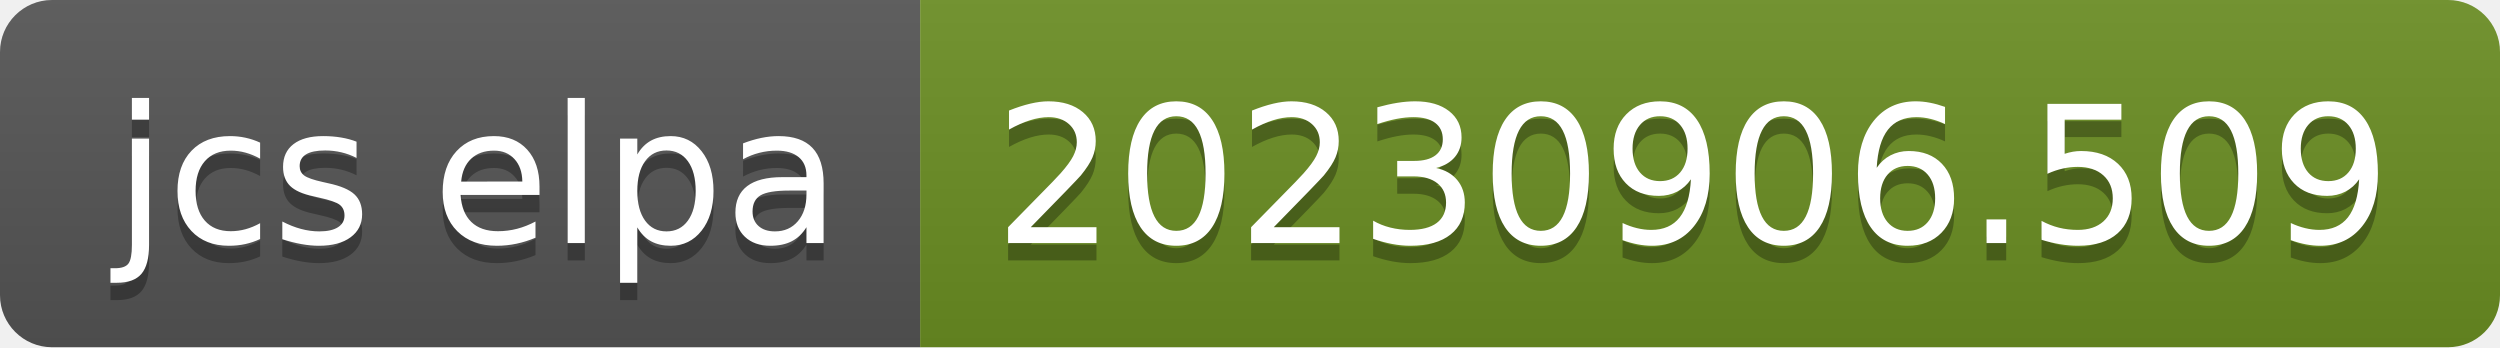
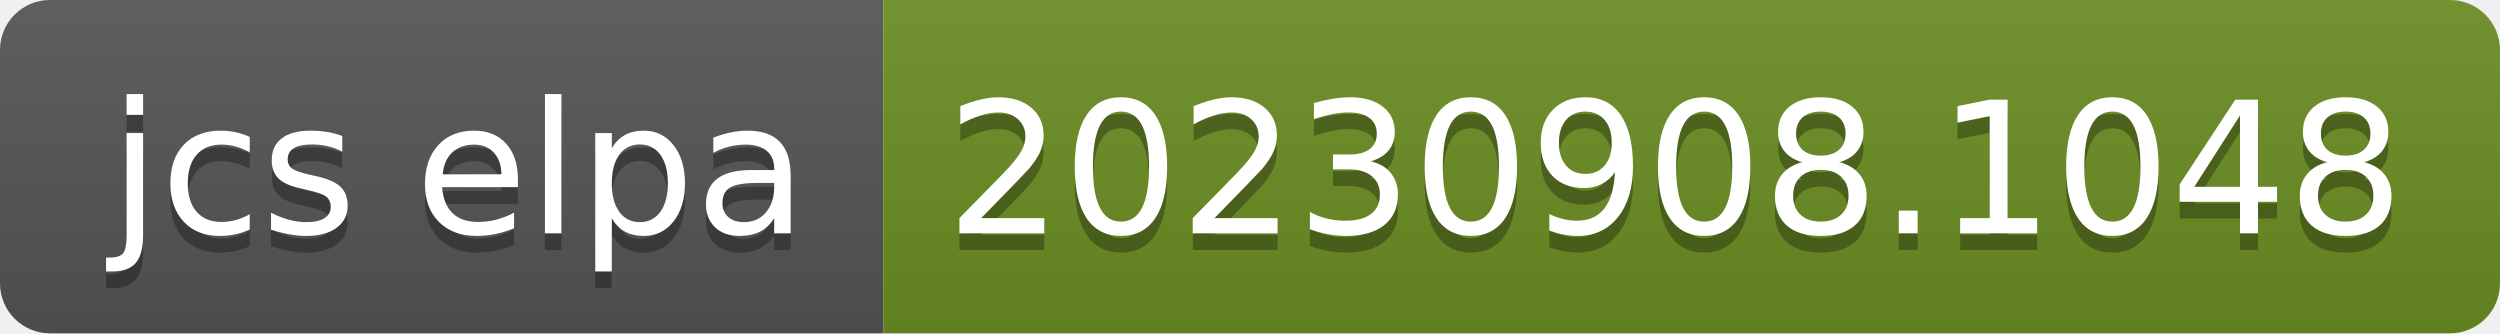
- <svg xmlns="http://www.w3.org/2000/svg" width="144" height="20" role="img" aria-label="jcs elpa: 20230906.509">
+ <svg xmlns="http://www.w3.org/2000/svg" width="150" height="20" role="img" aria-label="jcs elpa: 20230908.1048">
  <linearGradient id="s" x2="0" y2="100%">
    <stop offset="0" stop-color="#bbb" stop-opacity=".1" />
    <stop offset="1" stop-opacity=".1" />
  </linearGradient>
  <clipPath id="r">
-     <rect width="144" height="20" rx="3" fill="#fff" />
+     <rect width="150" height="20" rx="3" fill="#fff" />
  </clipPath>
  <g clip-path="url(#r)">
    <rect width="53" height="20" fill="#555" />
-     <rect x="53" width="91" height="20" fill="#6b8e23" />
-     <rect width="144" height="20" fill="url(#s)" />
+     <rect x="53" width="97" height="20" fill="#6b8e23" />
+     <rect width="150" height="20" fill="url(#s)" />
  </g>
  <g fill="#fff" text-anchor="middle" font-family="Verdana,Geneva,DejaVu Sans,sans-serif" text-rendering="geometricPrecision" font-size="110">
    <text aria-hidden="true" x="275" y="150" fill="#010101" fill-opacity=".3" transform="scale(.1)" textLength="430">jcs elpa</text>
    <text x="275" y="140" transform="scale(.1)" fill="#fff" textLength="430">jcs elpa</text>
-     <text aria-hidden="true" x="975" y="150" fill="#010101" fill-opacity=".3" transform="scale(.1)" textLength="810">20230906.509</text>
-     <text x="975" y="140" transform="scale(.1)" fill="#fff" textLength="810">20230906.509</text>
+     <text aria-hidden="true" x="1005" y="150" fill="#010101" fill-opacity=".3" transform="scale(.1)" textLength="870">20230908.1048</text>
+     <text x="1005" y="140" transform="scale(.1)" fill="#fff" textLength="870">20230908.1048</text>
  </g>
</svg>
